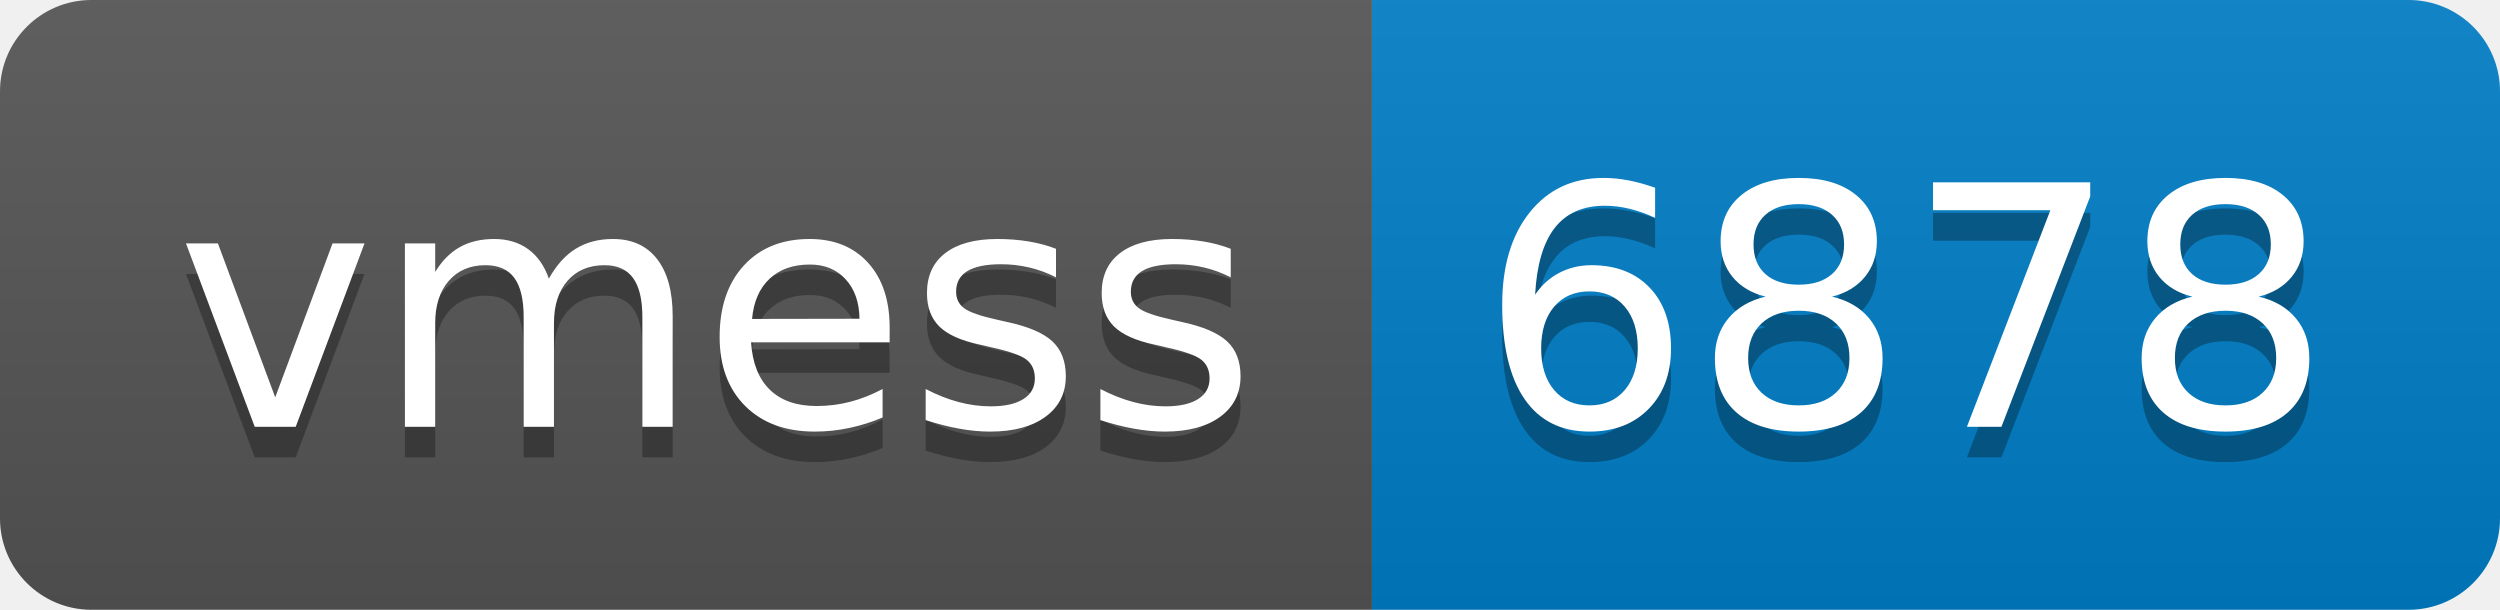
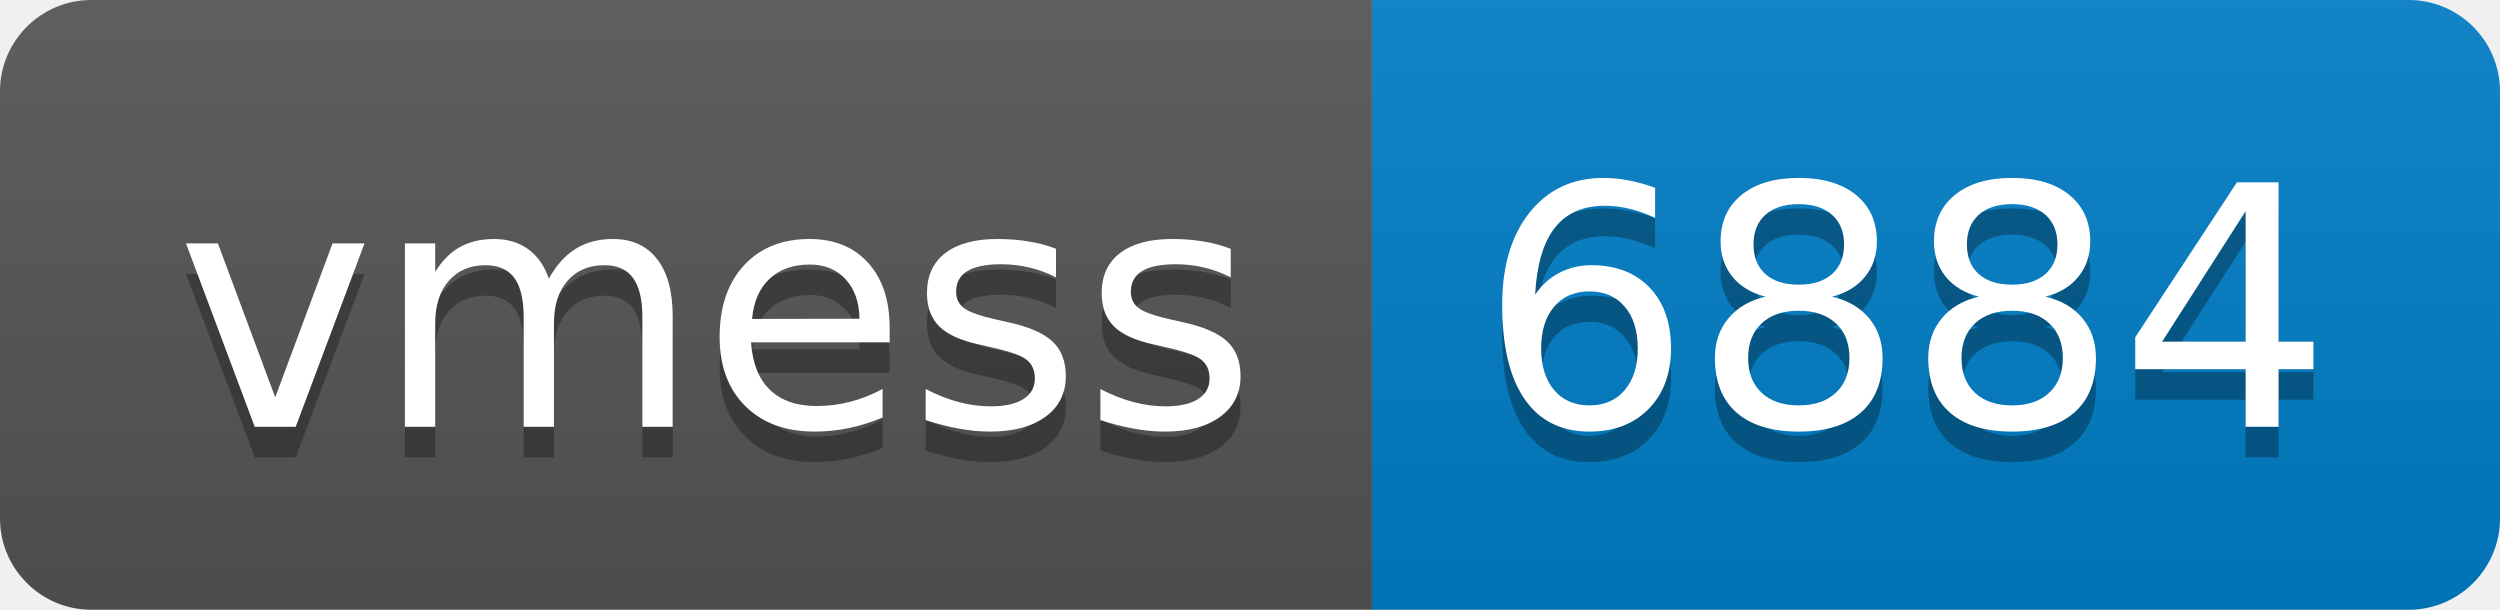
- <svg xmlns="http://www.w3.org/2000/svg" width="82" height="20" role="img" aria-label="vmess: 6878">
+ <svg xmlns="http://www.w3.org/2000/svg" width="82" height="20" role="img" aria-label="vmess: 6884">
  <linearGradient id="s" x2="0" y2="100%">
    <stop offset="0" stop-color="#bbb" stop-opacity=".1" />
    <stop offset="1" stop-opacity=".1" />
  </linearGradient>
  <clipPath id="r">
    <rect width="82" height="20" rx="3" fill="#fff" />
  </clipPath>
  <g clip-path="url(#r)">
    <rect width="45" height="20" fill="#555" />
    <rect x="45" width="37" height="20" fill="#007ec6" />
    <rect width="82" height="20" fill="url(#s)" />
  </g>
  <g fill="#fff" text-anchor="middle" font-family="Verdana,Geneva,DejaVu Sans,sans-serif" text-rendering="geometricPrecision" font-size="110">
    <text aria-hidden="true" x="235" y="150" fill="#010101" fill-opacity=".3" transform="scale(.1)" textLength="350">vmess</text>
    <text x="235" y="140" transform="scale(.1)" fill="#fff" textLength="350">vmess</text>
-     <text aria-hidden="true" x="625" y="150" fill="#010101" fill-opacity=".3" transform="scale(.1)" textLength="270">6878</text>
-     <text x="625" y="140" transform="scale(.1)" fill="#fff" textLength="270">6878</text>
+     <text aria-hidden="true" x="625" y="150" fill="#010101" fill-opacity=".3" transform="scale(.1)" textLength="270">6884</text>
+     <text x="625" y="140" transform="scale(.1)" fill="#fff" textLength="270">6884</text>
  </g>
</svg>
